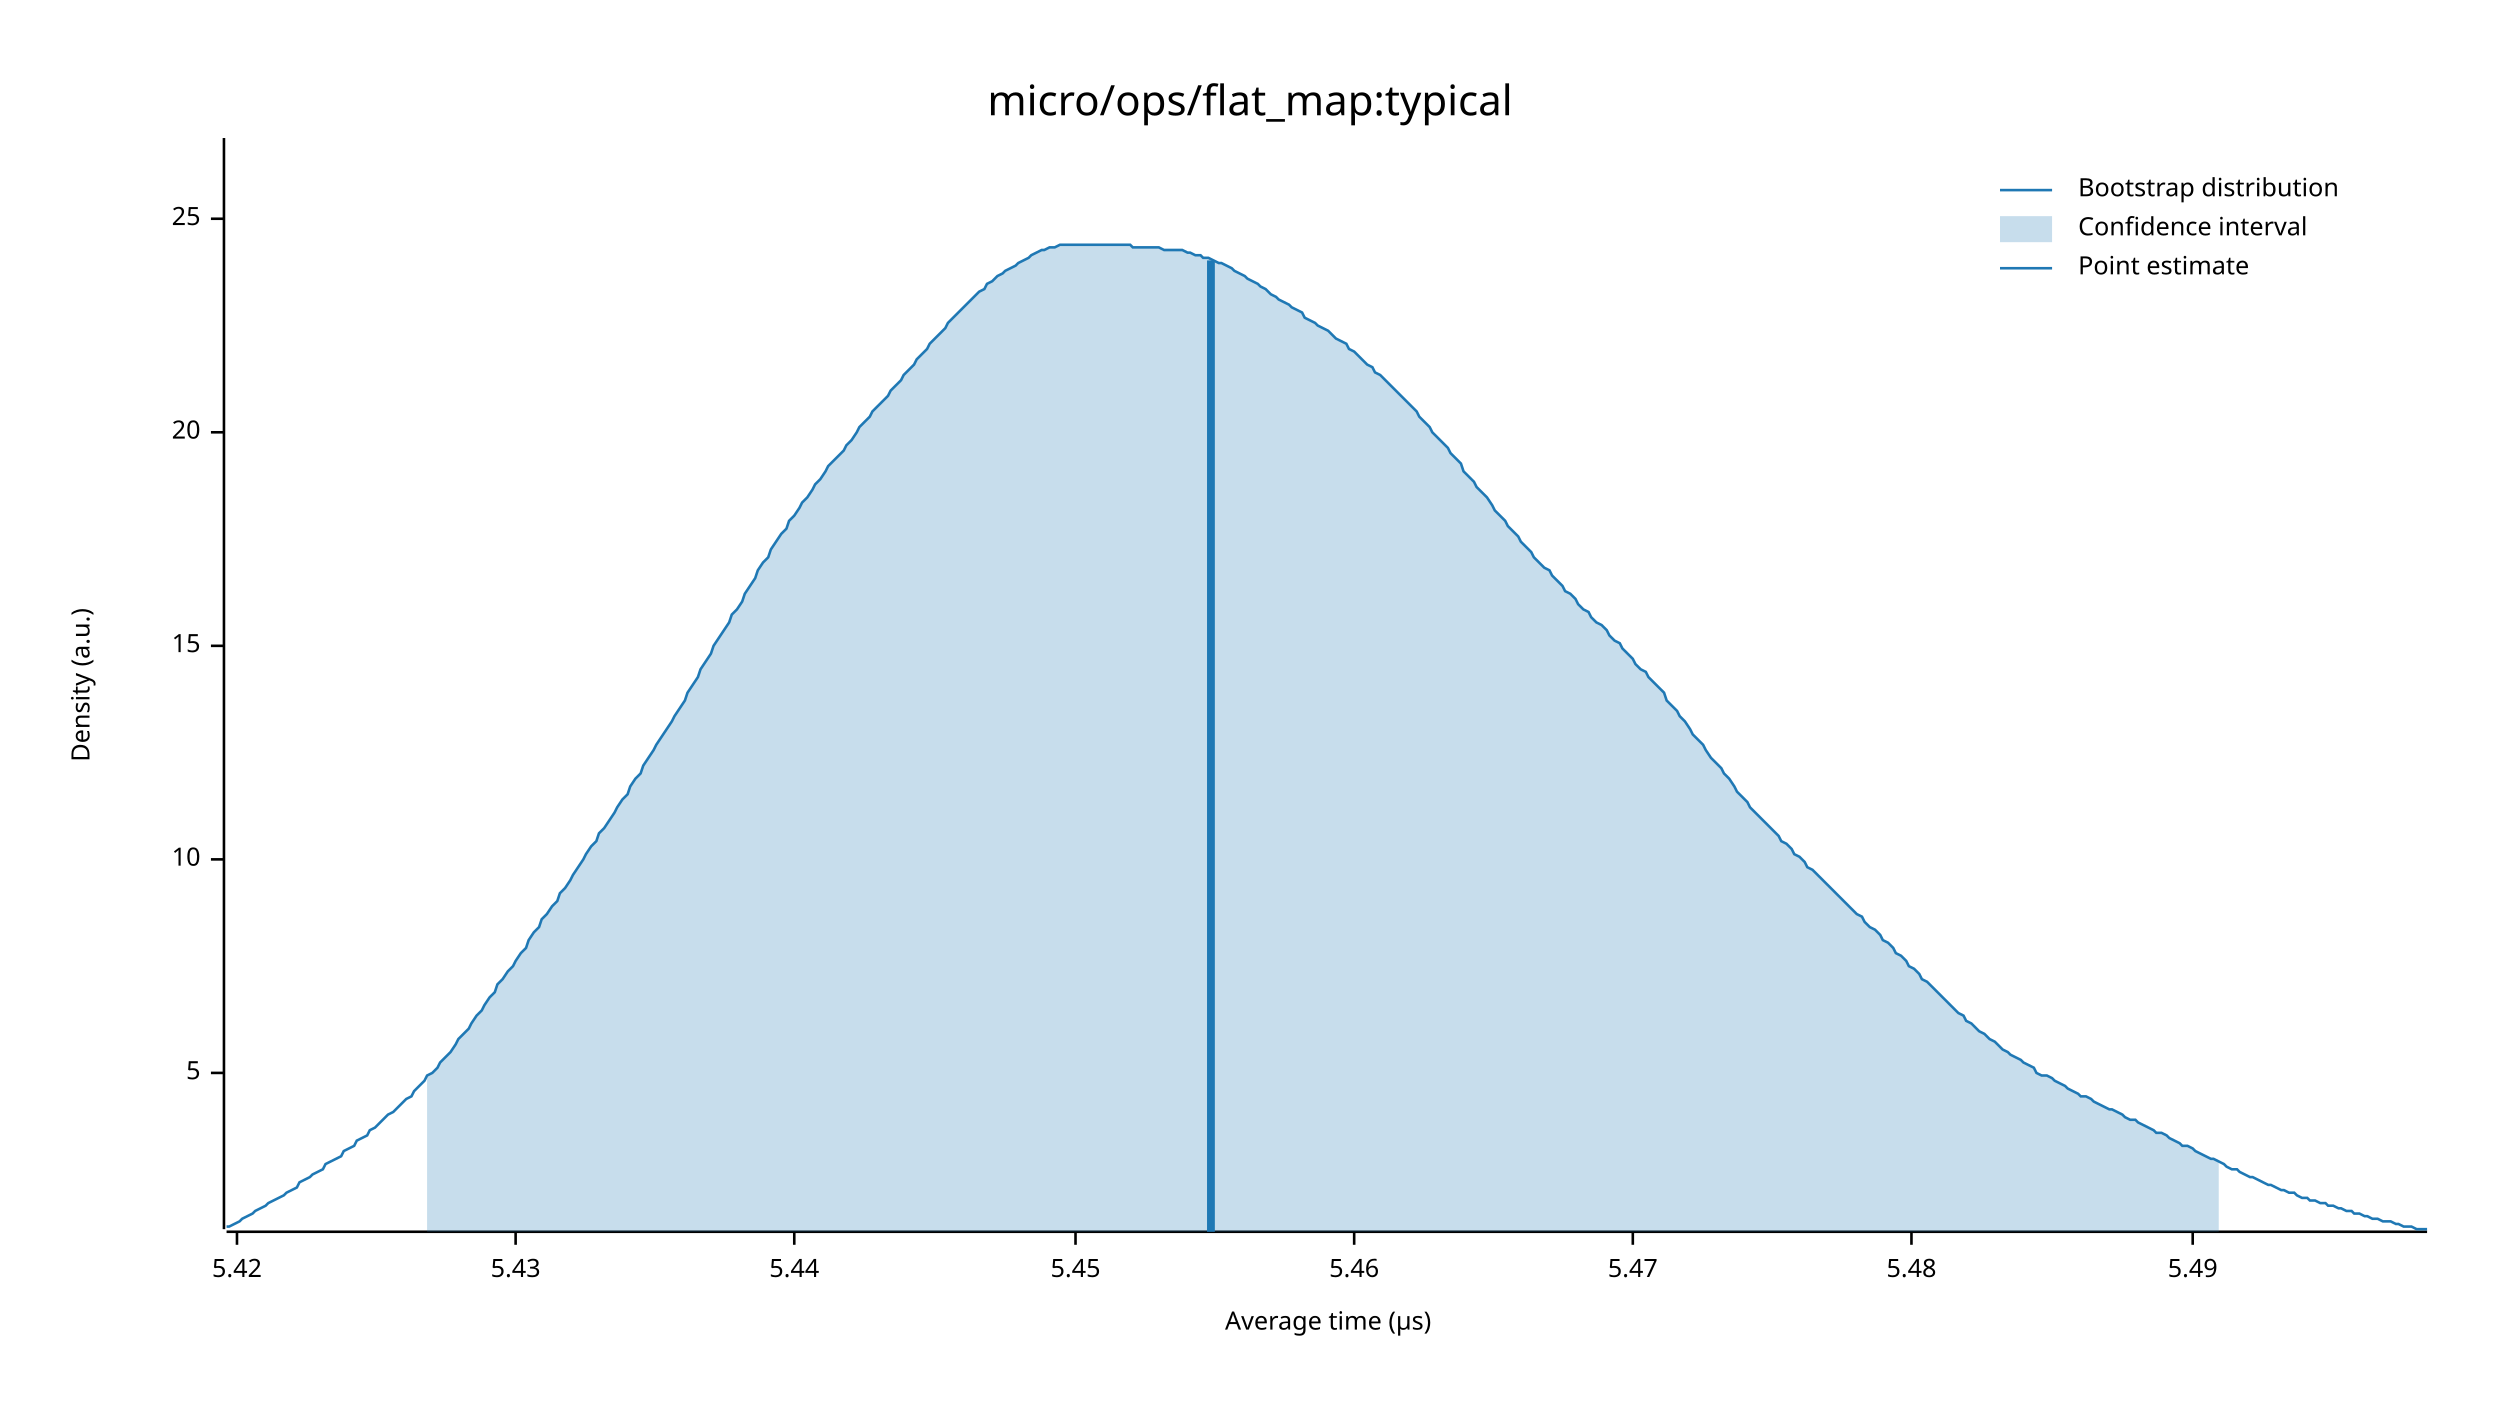
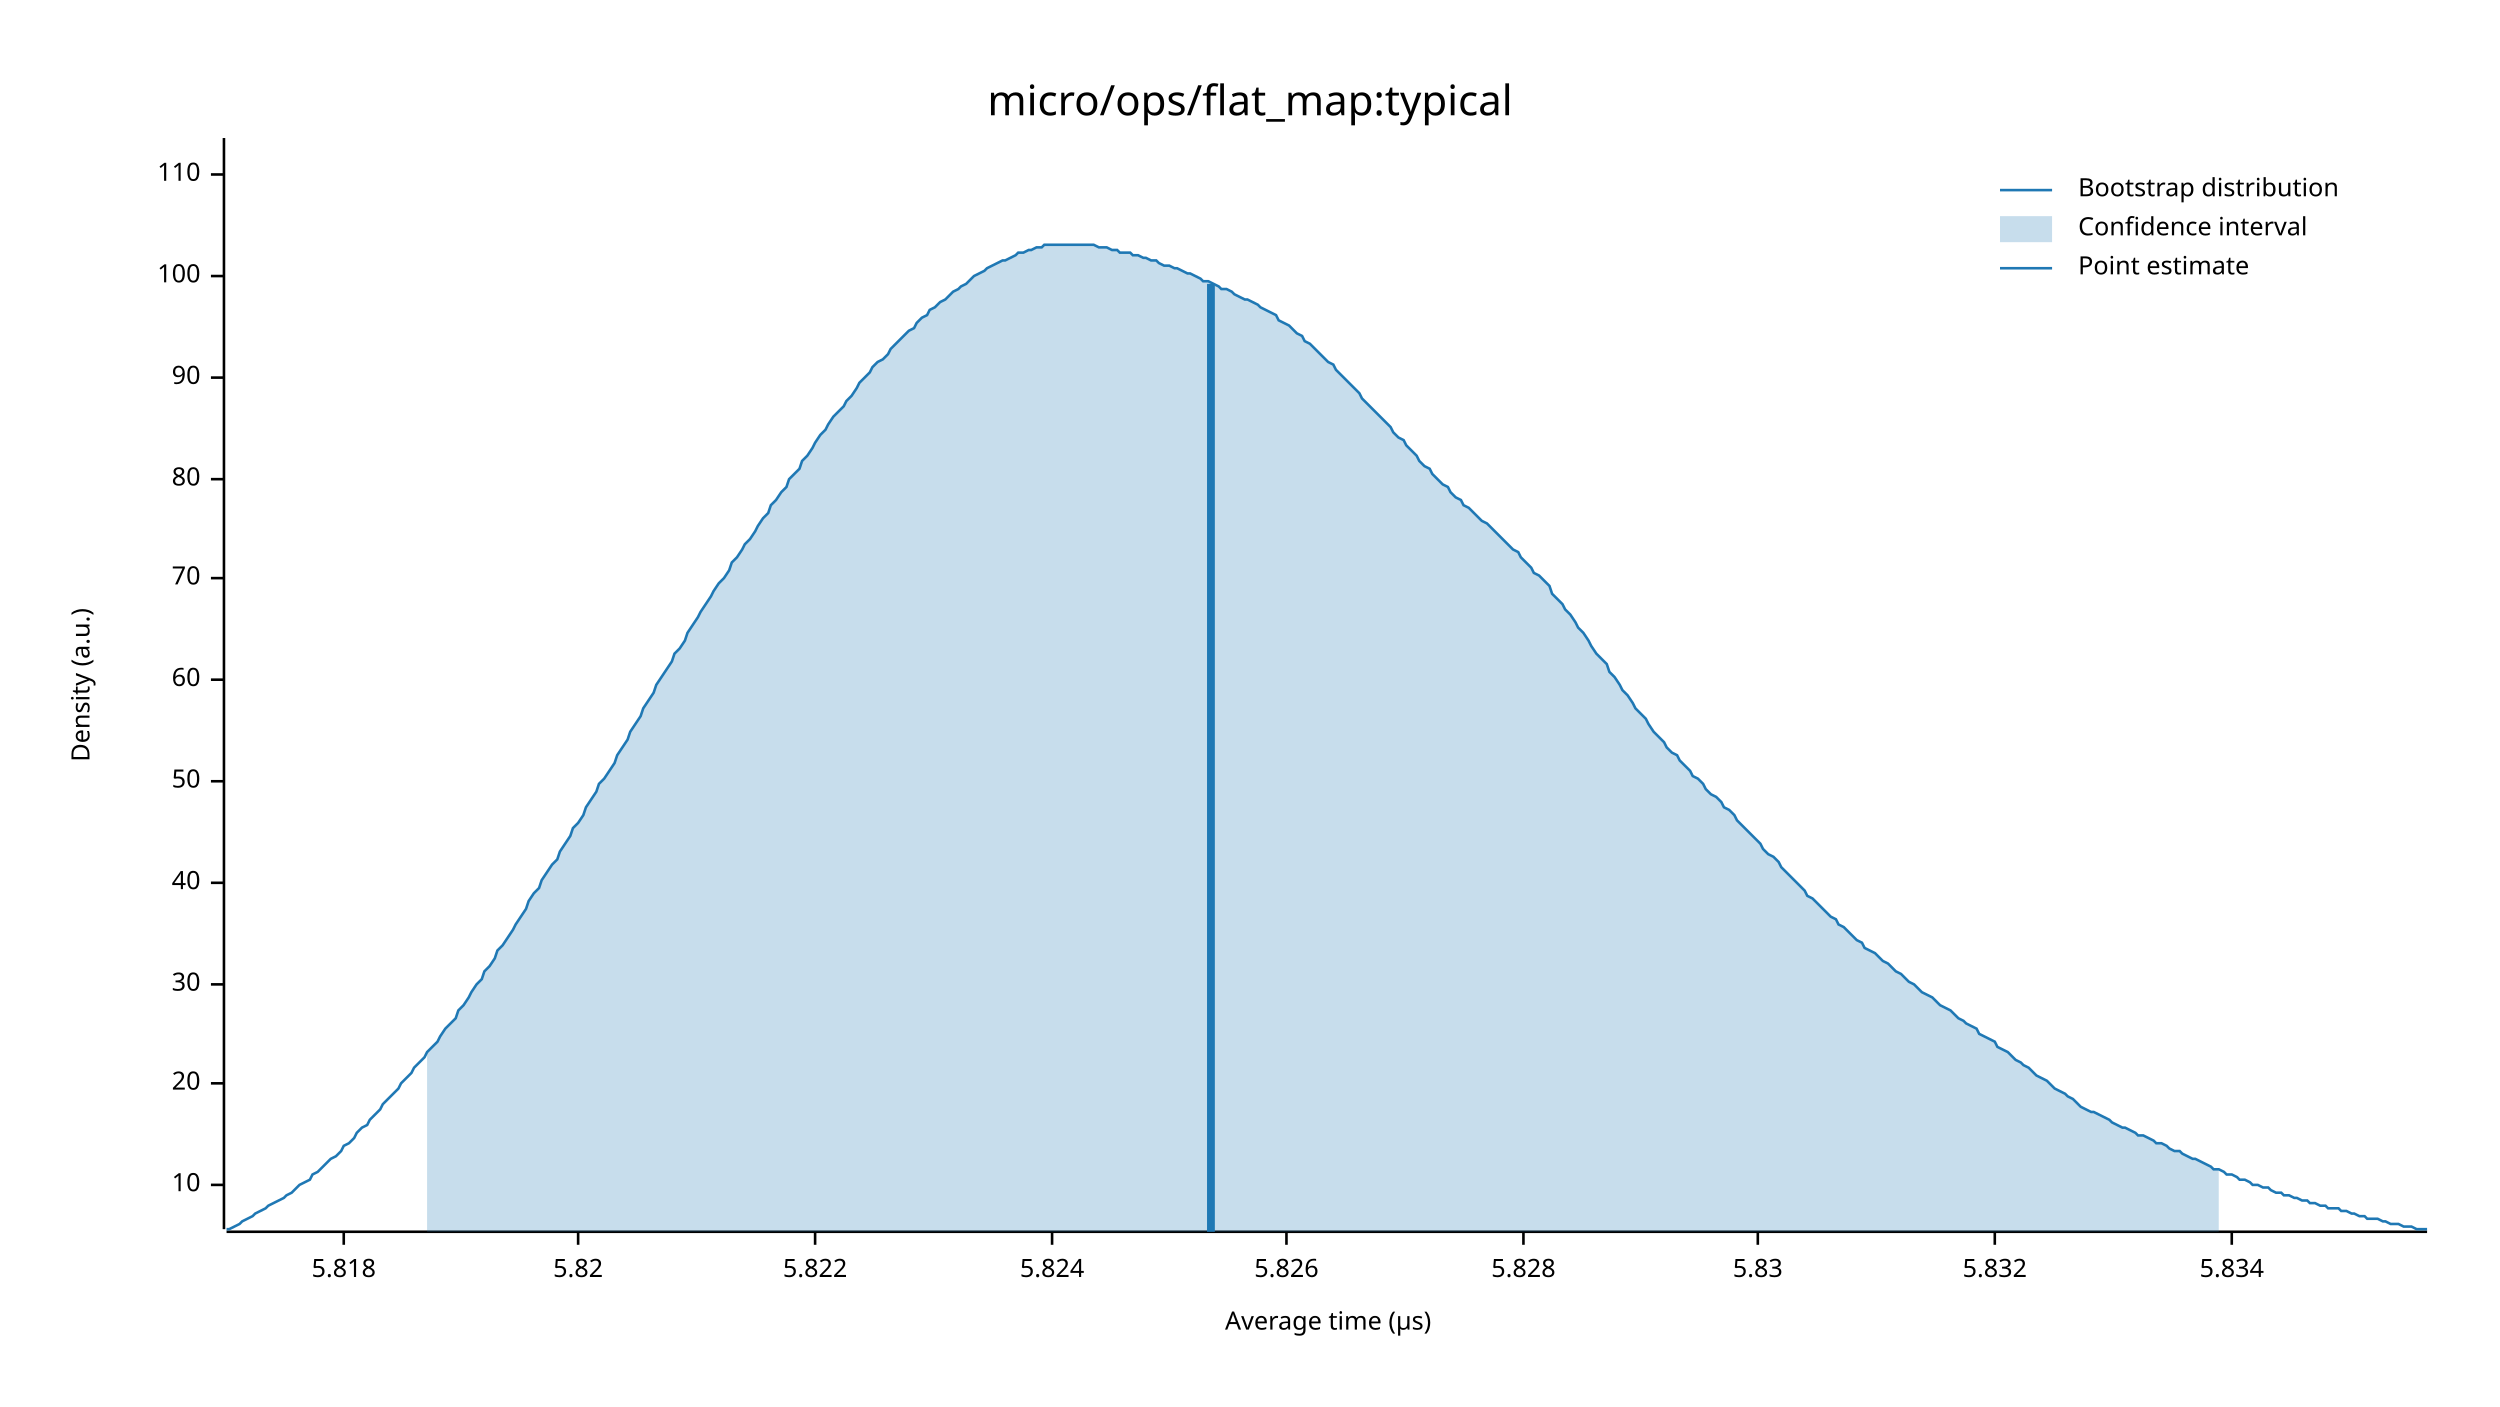
<svg xmlns="http://www.w3.org/2000/svg" width="960" height="540" viewBox="0 0 960 540">
  <text x="480" y="32" dy="0.76em" text-anchor="middle" font-family="sans-serif" font-size="16.129" opacity="1" fill="#000000">
micro/ops/flat_map:typical
</text>
  <text x="27" y="263" dy="0.76em" text-anchor="middle" font-family="sans-serif" font-size="9.677" opacity="1" fill="#000000" transform="rotate(270, 27, 263)">
Density (a.u.)
</text>
  <text x="510" y="513" dy="-0.5ex" text-anchor="middle" font-family="sans-serif" font-size="9.677" opacity="1" fill="#000000">
Average time (µs)
</text>
  <polyline fill="none" opacity="1" stroke="#000000" stroke-width="1" points="86,53 86,472 " />
-   <text x="77" y="412" dy="0.5ex" text-anchor="end" font-family="sans-serif" font-size="9.677" opacity="1" fill="#000000">
- 5
- </text>
-   <polyline fill="none" opacity="1" stroke="#000000" stroke-width="1" points="81,412 86,412 " />
-   <text x="77" y="330" dy="0.5ex" text-anchor="end" font-family="sans-serif" font-size="9.677" opacity="1" fill="#000000">
+   <text x="77" y="455" dy="0.5ex" text-anchor="end" font-family="sans-serif" font-size="9.677" opacity="1" fill="#000000">
10
</text>
-   <polyline fill="none" opacity="1" stroke="#000000" stroke-width="1" points="81,330 86,330 " />
-   <text x="77" y="248" dy="0.5ex" text-anchor="end" font-family="sans-serif" font-size="9.677" opacity="1" fill="#000000">
- 15
- </text>
-   <polyline fill="none" opacity="1" stroke="#000000" stroke-width="1" points="81,248 86,248 " />
-   <text x="77" y="166" dy="0.5ex" text-anchor="end" font-family="sans-serif" font-size="9.677" opacity="1" fill="#000000">
+   <polyline fill="none" opacity="1" stroke="#000000" stroke-width="1" points="81,455 86,455 " />
+   <text x="77" y="416" dy="0.5ex" text-anchor="end" font-family="sans-serif" font-size="9.677" opacity="1" fill="#000000">
20
</text>
-   <polyline fill="none" opacity="1" stroke="#000000" stroke-width="1" points="81,166 86,166 " />
-   <text x="77" y="84" dy="0.5ex" text-anchor="end" font-family="sans-serif" font-size="9.677" opacity="1" fill="#000000">
- 25
+   <polyline fill="none" opacity="1" stroke="#000000" stroke-width="1" points="81,416 86,416 " />
+   <text x="77" y="378" dy="0.5ex" text-anchor="end" font-family="sans-serif" font-size="9.677" opacity="1" fill="#000000">
+ 30
</text>
-   <polyline fill="none" opacity="1" stroke="#000000" stroke-width="1" points="81,84 86,84 " />
+   <polyline fill="none" opacity="1" stroke="#000000" stroke-width="1" points="81,378 86,378 " />
+   <text x="77" y="339" dy="0.5ex" text-anchor="end" font-family="sans-serif" font-size="9.677" opacity="1" fill="#000000">
+ 40
+ </text>
+   <polyline fill="none" opacity="1" stroke="#000000" stroke-width="1" points="81,339 86,339 " />
+   <text x="77" y="300" dy="0.5ex" text-anchor="end" font-family="sans-serif" font-size="9.677" opacity="1" fill="#000000">
+ 50
+ </text>
+   <polyline fill="none" opacity="1" stroke="#000000" stroke-width="1" points="81,300 86,300 " />
+   <text x="77" y="261" dy="0.5ex" text-anchor="end" font-family="sans-serif" font-size="9.677" opacity="1" fill="#000000">
+ 60
+ </text>
+   <polyline fill="none" opacity="1" stroke="#000000" stroke-width="1" points="81,261 86,261 " />
+   <text x="77" y="222" dy="0.5ex" text-anchor="end" font-family="sans-serif" font-size="9.677" opacity="1" fill="#000000">
+ 70
+ </text>
+   <polyline fill="none" opacity="1" stroke="#000000" stroke-width="1" points="81,222 86,222 " />
+   <text x="77" y="184" dy="0.5ex" text-anchor="end" font-family="sans-serif" font-size="9.677" opacity="1" fill="#000000">
+ 80
+ </text>
+   <polyline fill="none" opacity="1" stroke="#000000" stroke-width="1" points="81,184 86,184 " />
+   <text x="77" y="145" dy="0.5ex" text-anchor="end" font-family="sans-serif" font-size="9.677" opacity="1" fill="#000000">
+ 90
+ </text>
+   <polyline fill="none" opacity="1" stroke="#000000" stroke-width="1" points="81,145 86,145 " />
+   <text x="77" y="106" dy="0.5ex" text-anchor="end" font-family="sans-serif" font-size="9.677" opacity="1" fill="#000000">
+ 100
+ </text>
+   <polyline fill="none" opacity="1" stroke="#000000" stroke-width="1" points="81,106 86,106 " />
+   <text x="77" y="67" dy="0.5ex" text-anchor="end" font-family="sans-serif" font-size="9.677" opacity="1" fill="#000000">
+ 110
+ </text>
+   <polyline fill="none" opacity="1" stroke="#000000" stroke-width="1" points="81,67 86,67 " />
  <polyline fill="none" opacity="1" stroke="#000000" stroke-width="1" points="87,473 932,473 " />
-   <text x="91" y="483" dy="0.76em" text-anchor="middle" font-family="sans-serif" font-size="9.677" opacity="1" fill="#000000">
- 5.42
+   <text x="132" y="483" dy="0.76em" text-anchor="middle" font-family="sans-serif" font-size="9.677" opacity="1" fill="#000000">
+ 5.818
</text>
-   <polyline fill="none" opacity="1" stroke="#000000" stroke-width="1" points="91,473 91,478 " />
-   <text x="198" y="483" dy="0.76em" text-anchor="middle" font-family="sans-serif" font-size="9.677" opacity="1" fill="#000000">
- 5.43
+   <polyline fill="none" opacity="1" stroke="#000000" stroke-width="1" points="132,473 132,478 " />
+   <text x="222" y="483" dy="0.76em" text-anchor="middle" font-family="sans-serif" font-size="9.677" opacity="1" fill="#000000">
+ 5.82
</text>
-   <polyline fill="none" opacity="1" stroke="#000000" stroke-width="1" points="198,473 198,478 " />
-   <text x="305" y="483" dy="0.76em" text-anchor="middle" font-family="sans-serif" font-size="9.677" opacity="1" fill="#000000">
- 5.44
+   <polyline fill="none" opacity="1" stroke="#000000" stroke-width="1" points="222,473 222,478 " />
+   <text x="313" y="483" dy="0.76em" text-anchor="middle" font-family="sans-serif" font-size="9.677" opacity="1" fill="#000000">
+ 5.822
</text>
-   <polyline fill="none" opacity="1" stroke="#000000" stroke-width="1" points="305,473 305,478 " />
-   <text x="413" y="483" dy="0.76em" text-anchor="middle" font-family="sans-serif" font-size="9.677" opacity="1" fill="#000000">
- 5.45
+   <polyline fill="none" opacity="1" stroke="#000000" stroke-width="1" points="313,473 313,478 " />
+   <text x="404" y="483" dy="0.76em" text-anchor="middle" font-family="sans-serif" font-size="9.677" opacity="1" fill="#000000">
+ 5.824
</text>
-   <polyline fill="none" opacity="1" stroke="#000000" stroke-width="1" points="413,473 413,478 " />
-   <text x="520" y="483" dy="0.76em" text-anchor="middle" font-family="sans-serif" font-size="9.677" opacity="1" fill="#000000">
- 5.46
+   <polyline fill="none" opacity="1" stroke="#000000" stroke-width="1" points="404,473 404,478 " />
+   <text x="494" y="483" dy="0.76em" text-anchor="middle" font-family="sans-serif" font-size="9.677" opacity="1" fill="#000000">
+ 5.826
</text>
-   <polyline fill="none" opacity="1" stroke="#000000" stroke-width="1" points="520,473 520,478 " />
-   <text x="627" y="483" dy="0.76em" text-anchor="middle" font-family="sans-serif" font-size="9.677" opacity="1" fill="#000000">
- 5.47
+   <polyline fill="none" opacity="1" stroke="#000000" stroke-width="1" points="494,473 494,478 " />
+   <text x="585" y="483" dy="0.76em" text-anchor="middle" font-family="sans-serif" font-size="9.677" opacity="1" fill="#000000">
+ 5.828
</text>
-   <polyline fill="none" opacity="1" stroke="#000000" stroke-width="1" points="627,473 627,478 " />
-   <text x="734" y="483" dy="0.76em" text-anchor="middle" font-family="sans-serif" font-size="9.677" opacity="1" fill="#000000">
- 5.48
+   <polyline fill="none" opacity="1" stroke="#000000" stroke-width="1" points="585,473 585,478 " />
+   <text x="675" y="483" dy="0.76em" text-anchor="middle" font-family="sans-serif" font-size="9.677" opacity="1" fill="#000000">
+ 5.83
</text>
-   <polyline fill="none" opacity="1" stroke="#000000" stroke-width="1" points="734,473 734,478 " />
-   <text x="842" y="483" dy="0.76em" text-anchor="middle" font-family="sans-serif" font-size="9.677" opacity="1" fill="#000000">
- 5.49
+   <polyline fill="none" opacity="1" stroke="#000000" stroke-width="1" points="675,473 675,478 " />
+   <text x="766" y="483" dy="0.76em" text-anchor="middle" font-family="sans-serif" font-size="9.677" opacity="1" fill="#000000">
+ 5.832
</text>
-   <polyline fill="none" opacity="1" stroke="#000000" stroke-width="1" points="842,473 842,478 " />
-   <polyline fill="none" opacity="1" stroke="#1F78B4" stroke-width="1" points="87,471 88,471 90,470 92,469 93,468 95,467 97,466 98,465 100,464 102,463 103,462 105,461 107,460 109,459 110,458 112,457 114,456 115,454 117,453 119,452 120,451 122,450 124,449 125,447 127,446 129,445 131,444 132,442 134,441 136,440 137,438 139,437 141,436 142,434 144,433 146,431 147,430 149,428 151,427 153,425 154,424 156,422 158,421 159,419 161,417 163,415 164,413 166,412 168,410 169,408 171,406 173,404 175,401 176,399 178,397 180,395 181,393 183,390 185,388 186,386 188,383 190,381 191,378 193,376 195,373 197,371 198,369 200,366 202,364 203,361 205,358 207,356 208,353 210,351 212,348 214,346 215,343 217,341 219,338 220,336 222,333 224,330 225,328 227,325 229,323 230,320 232,318 234,315 236,312 237,310 239,307 241,305 242,302 244,299 246,297 247,294 249,291 251,288 252,286 254,283 256,280 258,277 259,275 261,272 263,269 264,266 266,263 268,260 269,257 271,254 273,251 274,248 276,245 278,242 280,239 281,236 283,234 285,231 286,228 288,225 290,222 291,219 293,216 295,214 296,211 298,208 300,205 302,203 303,200 305,198 307,195 308,193 310,191 312,188 313,186 315,184 317,181 318,179 320,177 322,175 324,173 325,171 327,169 329,166 330,164 332,162 334,160 335,158 337,156 339,154 341,152 342,150 344,148 346,146 347,144 349,142 351,140 352,138 354,136 356,134 357,132 359,130 361,128 363,126 364,124 366,122 368,120 369,119 371,117 373,115 374,114 376,112 378,111 379,109 381,108 383,106 385,105 386,104 388,103 390,102 391,101 393,100 395,99 396,98 398,97 400,96 401,96 403,95 405,95 407,94 408,94 410,94 412,94 413,94 415,94 417,94 418,94 420,94 422,94 423,94 425,94 427,94 429,94 430,94 432,94 434,94 435,95 437,95 439,95 440,95 442,95 444,95 445,95 447,96 449,96 451,96 452,96 454,96 456,97 457,97 459,98 461,98 462,99 464,99 466,100 468,101 469,101 471,102 473,103 474,104 476,105 478,106 479,107 481,108 483,109 484,110 486,111 488,113 490,114 491,115 493,116 495,117 496,118 498,119 500,120 501,122 503,123 505,124 506,125 508,126 510,127 512,129 513,130 515,131 517,132 518,134 520,135 522,137 523,138 525,140 527,141 528,143 530,144 532,146 534,148 535,149 537,151 539,153 540,154 542,156 544,158 545,160 547,162 549,164 550,166 552,168 554,170 556,172 557,174 559,176 561,178 562,181 564,183 566,185 567,187 569,189 571,191 573,194 574,196 576,198 578,200 579,202 581,204 583,206 584,208 586,210 588,212 589,214 591,216 593,218 595,219 596,221 598,223 600,225 601,227 603,228 605,230 606,232 608,234 610,235 611,237 613,239 615,240 617,242 618,244 620,246 622,247 623,249 625,251 627,253 628,255 630,257 632,258 633,260 635,262 637,264 639,266 640,269 642,271 644,273 645,275 647,277 649,280 650,282 652,284 654,286 655,288 657,291 659,293 661,295 662,297 664,299 666,302 667,304 669,306 671,308 672,310 674,312 676,314 677,315 679,317 681,319 683,321 684,323 686,324 688,326 689,328 691,329 693,331 694,333 696,334 698,336 700,338 701,339 703,341 705,343 706,344 708,346 710,348 711,349 713,351 715,352 716,354 718,356 720,357 722,359 723,361 725,362 727,364 728,366 730,367 732,369 733,371 735,372 737,374 738,376 740,377 742,379 744,381 745,382 747,384 749,386 750,387 752,389 754,390 755,392 757,393 759,395 760,396 762,397 764,399 766,400 767,401 769,403 771,404 772,405 774,406 776,407 777,408 779,409 781,410 782,412 784,413 786,413 788,414 789,415 791,416 793,417 794,418 796,419 798,420 799,421 801,421 803,422 804,423 806,424 808,425 810,426 811,426 813,427 815,428 816,429 818,430 820,430 821,431 823,432 825,433 827,434 828,435 830,435 832,436 833,437 835,438 837,439 838,440 840,440 842,441 843,442 845,443 847,444 849,445 850,445 852,446 854,447 855,448 857,449 859,449 860,450 862,451 864,452 865,452 867,453 869,454 871,455 872,455 874,456 876,457 877,457 879,458 881,458 882,459 884,460 886,460 887,461 889,461 891,462 893,462 894,463 896,463 898,464 899,464 901,465 903,465 904,466 906,466 908,467 909,467 911,468 913,468 915,469 916,469 918,469 920,470 921,470 923,471 925,471 926,471 928,472 930,472 932,472 " />
-   <polygon opacity="0.25" fill="#1F78B4" points="164,413 166,412 168,410 169,408 171,406 173,404 175,401 176,399 178,397 180,395 181,393 183,390 185,388 186,386 188,383 190,381 191,378 193,376 195,373 197,371 198,369 200,366 202,364 203,361 205,358 207,356 208,353 210,351 212,348 214,346 215,343 217,341 219,338 220,336 222,333 224,330 225,328 227,325 229,323 230,320 232,318 234,315 236,312 237,310 239,307 241,305 242,302 244,299 246,297 247,294 249,291 251,288 252,286 254,283 256,280 258,277 259,275 261,272 263,269 264,266 266,263 268,260 269,257 271,254 273,251 274,248 276,245 278,242 280,239 281,236 283,234 285,231 286,228 288,225 290,222 291,219 293,216 295,214 296,211 298,208 300,205 302,203 303,200 305,198 307,195 308,193 310,191 312,188 313,186 315,184 317,181 318,179 320,177 322,175 324,173 325,171 327,169 329,166 330,164 332,162 334,160 335,158 337,156 339,154 341,152 342,150 344,148 346,146 347,144 349,142 351,140 352,138 354,136 356,134 357,132 359,130 361,128 363,126 364,124 366,122 368,120 369,119 371,117 373,115 374,114 376,112 378,111 379,109 381,108 383,106 385,105 386,104 388,103 390,102 391,101 393,100 395,99 396,98 398,97 400,96 401,96 403,95 405,95 407,94 408,94 410,94 412,94 413,94 415,94 417,94 418,94 420,94 422,94 423,94 425,94 427,94 429,94 430,94 432,94 434,94 435,95 437,95 439,95 440,95 442,95 444,95 445,95 447,96 449,96 451,96 452,96 454,96 456,97 457,97 459,98 461,98 462,99 464,99 466,100 468,101 469,101 471,102 473,103 474,104 476,105 478,106 479,107 481,108 483,109 484,110 486,111 488,113 490,114 491,115 493,116 495,117 496,118 498,119 500,120 501,122 503,123 505,124 506,125 508,126 510,127 512,129 513,130 515,131 517,132 518,134 520,135 522,137 523,138 525,140 527,141 528,143 530,144 532,146 534,148 535,149 537,151 539,153 540,154 542,156 544,158 545,160 547,162 549,164 550,166 552,168 554,170 556,172 557,174 559,176 561,178 562,181 564,183 566,185 567,187 569,189 571,191 573,194 574,196 576,198 578,200 579,202 581,204 583,206 584,208 586,210 588,212 589,214 591,216 593,218 595,219 596,221 598,223 600,225 601,227 603,228 605,230 606,232 608,234 610,235 611,237 613,239 615,240 617,242 618,244 620,246 622,247 623,249 625,251 627,253 628,255 630,257 632,258 633,260 635,262 637,264 639,266 640,269 642,271 644,273 645,275 647,277 649,280 650,282 652,284 654,286 655,288 657,291 659,293 661,295 662,297 664,299 666,302 667,304 669,306 671,308 672,310 674,312 676,314 677,315 679,317 681,319 683,321 684,323 686,324 688,326 689,328 691,329 693,331 694,333 696,334 698,336 700,338 701,339 703,341 705,343 706,344 708,346 710,348 711,349 713,351 715,352 716,354 718,356 720,357 722,359 723,361 725,362 727,364 728,366 730,367 732,369 733,371 735,372 737,374 738,376 740,377 742,379 744,381 745,382 747,384 749,386 750,387 752,389 754,390 755,392 757,393 759,395 760,396 762,397 764,399 766,400 767,401 769,403 771,404 772,405 774,406 776,407 777,408 779,409 781,410 782,412 784,413 786,413 788,414 789,415 791,416 793,417 794,418 796,419 798,420 799,421 801,421 803,422 804,423 806,424 808,425 810,426 811,426 813,427 815,428 816,429 818,430 820,430 821,431 823,432 825,433 827,434 828,435 830,435 832,436 833,437 835,438 837,439 838,440 840,440 842,441 843,442 845,443 847,444 849,445 850,445 852,446 852,473 164,473 " />
-   <polyline fill="none" opacity="1" stroke="#1F78B4" stroke-width="3" points="465,473 465,100 " />
+   <polyline fill="none" opacity="1" stroke="#000000" stroke-width="1" points="766,473 766,478 " />
+   <text x="857" y="483" dy="0.76em" text-anchor="middle" font-family="sans-serif" font-size="9.677" opacity="1" fill="#000000">
+ 5.834
+ </text>
+   <polyline fill="none" opacity="1" stroke="#000000" stroke-width="1" points="857,473 857,478 " />
+   <polyline fill="none" opacity="1" stroke="#1F78B4" stroke-width="1" points="87,472 88,472 90,471 92,470 93,469 95,468 97,467 98,466 100,465 102,464 103,463 105,462 107,461 109,460 110,459 112,458 114,456 115,455 117,454 119,453 120,451 122,450 124,448 125,447 127,445 129,444 131,442 132,440 134,439 136,437 137,435 139,433 141,432 142,430 144,428 146,426 147,424 149,422 151,420 153,418 154,416 156,414 158,412 159,410 161,408 163,406 164,404 166,402 168,400 169,398 171,395 173,393 175,391 176,388 178,386 180,383 181,381 183,378 185,376 186,373 188,371 190,368 191,365 193,363 195,360 197,357 198,355 200,352 202,349 203,346 205,343 207,341 208,338 210,335 212,332 214,330 215,327 217,324 219,321 220,318 222,316 224,313 225,310 227,307 229,304 230,301 232,299 234,296 236,293 237,290 239,287 241,284 242,281 244,278 246,275 247,272 249,269 251,266 252,263 254,260 256,257 258,254 259,251 261,249 263,246 264,243 266,240 268,237 269,235 271,232 273,229 274,227 276,224 278,222 280,219 281,216 283,214 285,211 286,209 288,207 290,204 291,202 293,199 295,197 296,194 298,192 300,189 302,187 303,184 305,182 307,180 308,177 310,175 312,172 313,170 315,167 317,165 318,163 320,160 322,158 324,156 325,154 327,152 329,149 330,147 332,145 334,143 335,141 337,139 339,138 341,136 342,134 344,132 346,130 347,129 349,127 351,126 352,124 354,122 356,121 357,119 359,118 361,116 363,115 364,114 366,112 368,111 369,110 371,109 373,107 374,106 376,105 378,104 379,103 381,102 383,101 385,100 386,100 388,99 390,98 391,97 393,97 395,96 396,96 398,95 400,95 401,94 403,94 405,94 407,94 408,94 410,94 412,94 413,94 415,94 417,94 418,94 420,94 422,95 423,95 425,95 427,96 429,96 430,97 432,97 434,97 435,98 437,98 439,99 440,99 442,100 444,100 445,101 447,102 449,102 451,103 452,103 454,104 456,105 457,105 459,106 461,107 462,108 464,108 466,109 468,110 469,111 471,111 473,112 474,113 476,114 478,115 479,115 481,116 483,117 484,118 486,119 488,120 490,121 491,123 493,124 495,125 496,126 498,128 500,129 501,131 503,132 505,134 506,135 508,137 510,139 512,140 513,142 515,144 517,146 518,147 520,149 522,151 523,153 525,155 527,157 528,158 530,160 532,162 534,164 535,166 537,168 539,169 540,171 542,173 544,175 545,177 547,179 549,180 550,182 552,184 554,186 556,187 557,189 559,191 561,192 562,194 564,195 566,197 567,198 569,200 571,201 573,203 574,204 576,206 578,208 579,209 581,211 583,212 584,214 586,216 588,218 589,220 591,221 593,223 595,225 596,228 598,230 600,232 601,234 603,236 605,239 606,241 608,243 610,246 611,248 613,251 615,253 617,255 618,258 620,260 622,263 623,265 625,267 627,270 628,272 630,274 632,276 633,278 635,281 637,283 639,285 640,287 642,289 644,290 645,292 647,294 649,296 650,298 652,299 654,301 655,303 657,305 659,306 661,308 662,310 664,311 666,313 667,315 669,317 671,319 672,320 674,322 676,324 677,326 679,328 681,329 683,331 684,333 686,335 688,337 689,338 691,340 693,342 694,344 696,345 698,347 700,349 701,350 703,352 705,353 706,355 708,356 710,358 711,359 713,361 715,362 716,364 718,365 720,366 722,368 723,369 725,370 727,372 728,373 730,374 732,376 733,377 735,378 737,380 738,381 740,382 742,383 744,385 745,386 747,387 749,388 750,389 752,391 754,392 755,393 757,394 759,395 760,397 762,398 764,399 766,400 767,402 769,403 771,404 772,405 774,407 776,408 777,409 779,410 781,412 782,413 784,414 786,415 788,417 789,418 791,419 793,420 794,421 796,422 798,424 799,425 801,426 803,427 804,427 806,428 808,429 810,430 811,431 813,432 815,433 816,433 818,434 820,435 821,436 823,436 825,437 827,438 828,439 830,439 832,440 833,441 835,442 837,442 838,443 840,444 842,445 843,445 845,446 847,447 849,448 850,449 852,449 854,450 855,451 857,451 859,452 860,453 862,453 864,454 865,455 867,455 869,456 871,456 872,457 874,458 876,458 877,459 879,459 881,460 882,460 884,461 886,461 887,462 889,462 891,463 893,463 894,464 896,464 898,464 899,465 901,465 903,466 904,466 906,467 908,467 909,468 911,468 913,468 915,469 916,469 918,470 920,470 921,470 923,471 925,471 926,471 928,472 930,472 932,472 " />
+   <polygon opacity="0.25" fill="#1F78B4" points="164,404 166,402 168,400 169,398 171,395 173,393 175,391 176,388 178,386 180,383 181,381 183,378 185,376 186,373 188,371 190,368 191,365 193,363 195,360 197,357 198,355 200,352 202,349 203,346 205,343 207,341 208,338 210,335 212,332 214,330 215,327 217,324 219,321 220,318 222,316 224,313 225,310 227,307 229,304 230,301 232,299 234,296 236,293 237,290 239,287 241,284 242,281 244,278 246,275 247,272 249,269 251,266 252,263 254,260 256,257 258,254 259,251 261,249 263,246 264,243 266,240 268,237 269,235 271,232 273,229 274,227 276,224 278,222 280,219 281,216 283,214 285,211 286,209 288,207 290,204 291,202 293,199 295,197 296,194 298,192 300,189 302,187 303,184 305,182 307,180 308,177 310,175 312,172 313,170 315,167 317,165 318,163 320,160 322,158 324,156 325,154 327,152 329,149 330,147 332,145 334,143 335,141 337,139 339,138 341,136 342,134 344,132 346,130 347,129 349,127 351,126 352,124 354,122 356,121 357,119 359,118 361,116 363,115 364,114 366,112 368,111 369,110 371,109 373,107 374,106 376,105 378,104 379,103 381,102 383,101 385,100 386,100 388,99 390,98 391,97 393,97 395,96 396,96 398,95 400,95 401,94 403,94 405,94 407,94 408,94 410,94 412,94 413,94 415,94 417,94 418,94 420,94 422,95 423,95 425,95 427,96 429,96 430,97 432,97 434,97 435,98 437,98 439,99 440,99 442,100 444,100 445,101 447,102 449,102 451,103 452,103 454,104 456,105 457,105 459,106 461,107 462,108 464,108 466,109 468,110 469,111 471,111 473,112 474,113 476,114 478,115 479,115 481,116 483,117 484,118 486,119 488,120 490,121 491,123 493,124 495,125 496,126 498,128 500,129 501,131 503,132 505,134 506,135 508,137 510,139 512,140 513,142 515,144 517,146 518,147 520,149 522,151 523,153 525,155 527,157 528,158 530,160 532,162 534,164 535,166 537,168 539,169 540,171 542,173 544,175 545,177 547,179 549,180 550,182 552,184 554,186 556,187 557,189 559,191 561,192 562,194 564,195 566,197 567,198 569,200 571,201 573,203 574,204 576,206 578,208 579,209 581,211 583,212 584,214 586,216 588,218 589,220 591,221 593,223 595,225 596,228 598,230 600,232 601,234 603,236 605,239 606,241 608,243 610,246 611,248 613,251 615,253 617,255 618,258 620,260 622,263 623,265 625,267 627,270 628,272 630,274 632,276 633,278 635,281 637,283 639,285 640,287 642,289 644,290 645,292 647,294 649,296 650,298 652,299 654,301 655,303 657,305 659,306 661,308 662,310 664,311 666,313 667,315 669,317 671,319 672,320 674,322 676,324 677,326 679,328 681,329 683,331 684,333 686,335 688,337 689,338 691,340 693,342 694,344 696,345 698,347 700,349 701,350 703,352 705,353 706,355 708,356 710,358 711,359 713,361 715,362 716,364 718,365 720,366 722,368 723,369 725,370 727,372 728,373 730,374 732,376 733,377 735,378 737,380 738,381 740,382 742,383 744,385 745,386 747,387 749,388 750,389 752,391 754,392 755,393 757,394 759,395 760,397 762,398 764,399 766,400 767,402 769,403 771,404 772,405 774,407 776,408 777,409 779,410 781,412 782,413 784,414 786,415 788,417 789,418 791,419 793,420 794,421 796,422 798,424 799,425 801,426 803,427 804,427 806,428 808,429 810,430 811,431 813,432 815,433 816,433 818,434 820,435 821,436 823,436 825,437 827,438 828,439 830,439 832,440 833,441 835,442 837,442 838,443 840,444 842,445 843,445 845,446 847,447 849,448 850,449 852,449 852,473 164,473 " />
+   <polyline fill="none" opacity="1" stroke="#1F78B4" stroke-width="3" points="465,473 465,109 " />
  <text x="798" y="68" dy="0.76em" text-anchor="start" font-family="sans-serif" font-size="9.677" opacity="1" fill="#000000">
Bootstrap distribution
</text>
  <text x="798" y="83" dy="0.76em" text-anchor="start" font-family="sans-serif" font-size="9.677" opacity="1" fill="#000000">
Confidence interval
</text>
  <text x="798" y="98" dy="0.76em" text-anchor="start" font-family="sans-serif" font-size="9.677" opacity="1" fill="#000000">
Point estimate
</text>
  <polyline fill="none" opacity="1" stroke="#1F78B4" stroke-width="1" points="768,73 788,73 " />
  <rect x="768" y="83" width="20" height="10" opacity="0.25" fill="#1F78B4" stroke="none" />
  <polyline fill="none" opacity="1" stroke="#1F78B4" stroke-width="1" points="768,103 788,103 " />
</svg>
